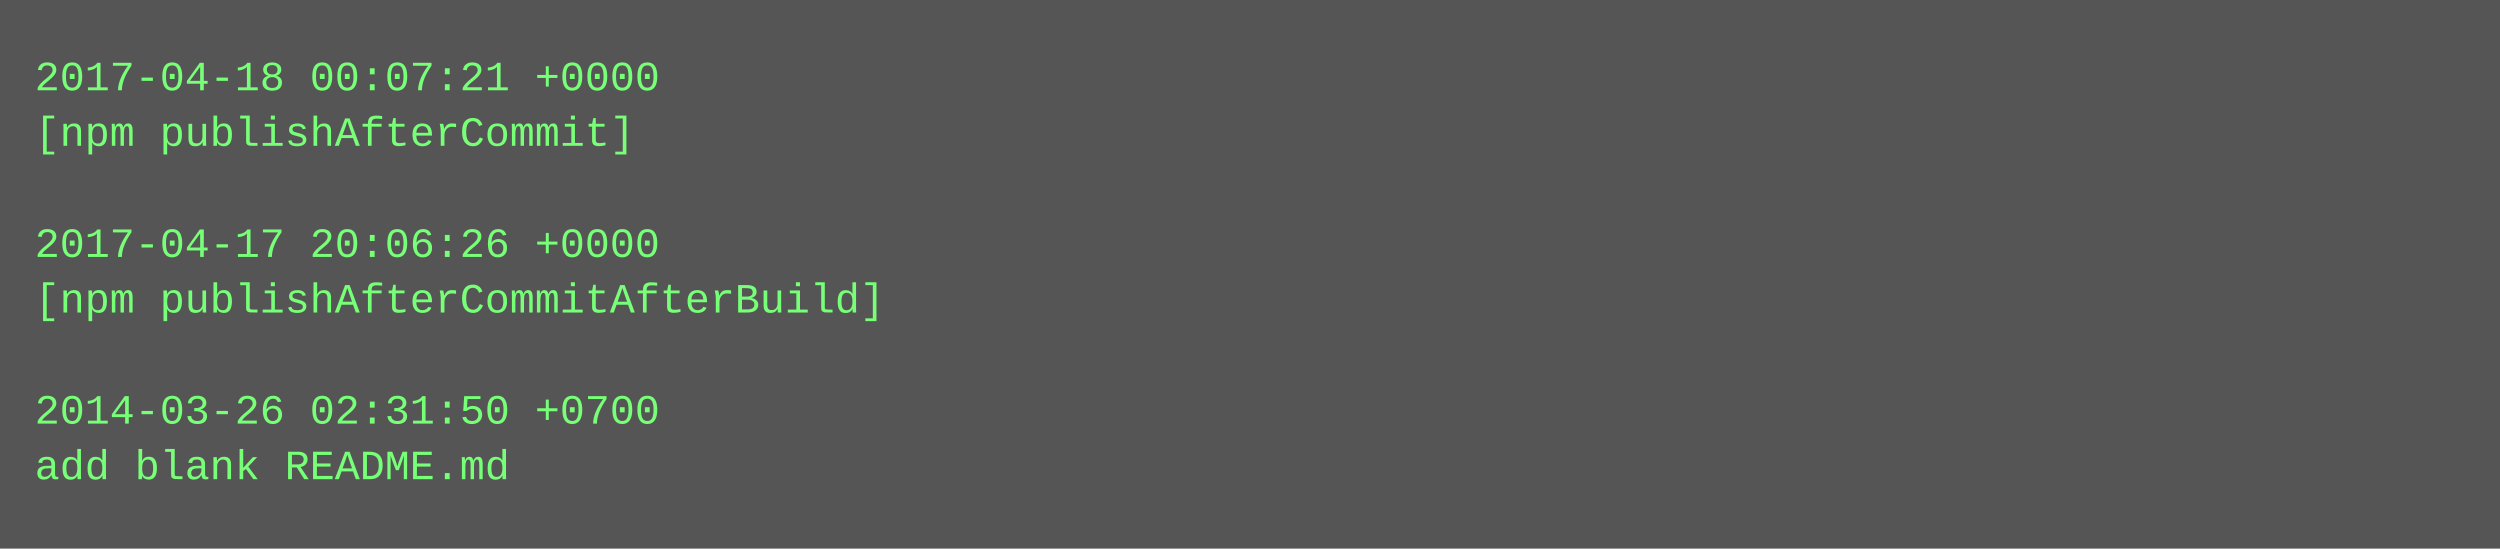
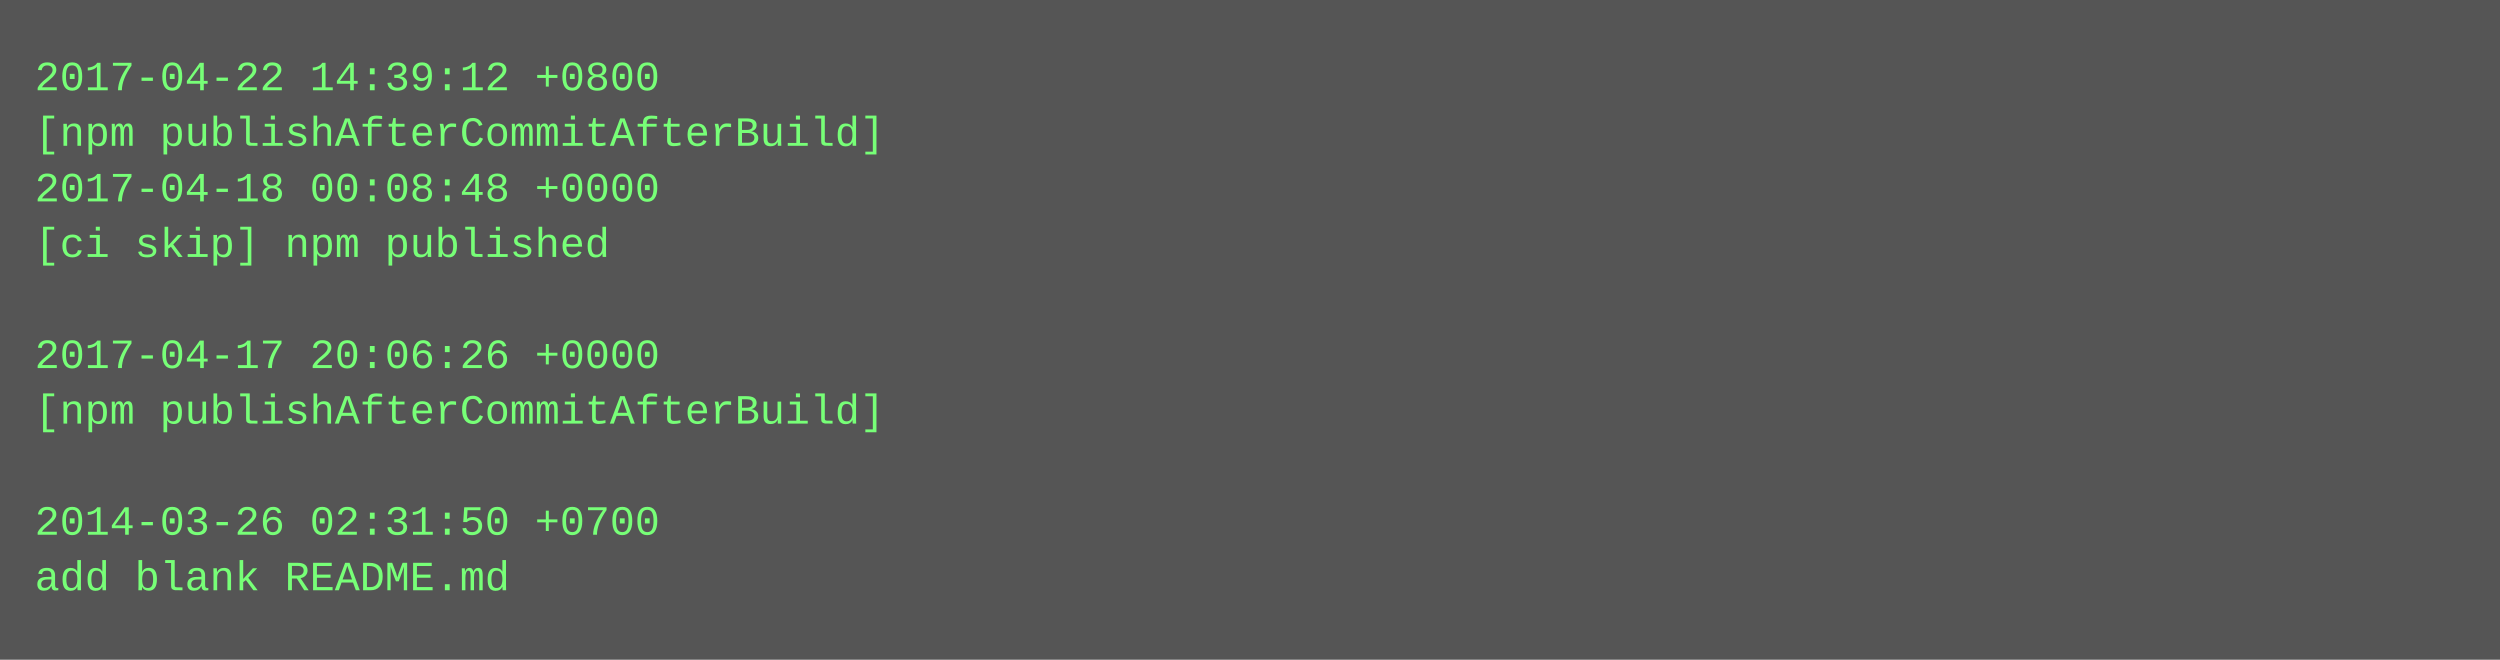
- <svg xmlns="http://www.w3.org/2000/svg" height="158" width="720">
-   <rect height="158" fill="#555" width="720" />
+ <svg xmlns="http://www.w3.org/2000/svg" height="190" width="720">
+   <rect height="190" fill="#555" width="720" />
  <text fill="#7f7" font-family="Courier New" font-size="12" xml:space="preserve">
-     <tspan x="10" y="26">2017-04-18 00:07:21 +0000</tspan>
-     <tspan x="10" y="42">[npm publishAfterCommit]</tspan>
-     <tspan x="10" y="58" />
-     <tspan x="10" y="74">2017-04-17 20:06:26 +0000</tspan>
-     <tspan x="10" y="90">[npm publishAfterCommitAfterBuild]</tspan>
-     <tspan x="10" y="106" />
-     <tspan x="10" y="122">2014-03-26 02:31:50 +0700</tspan>
-     <tspan x="10" y="138">add blank README.md</tspan>
+     <tspan x="10" y="26">2017-04-22 14:39:12 +0800</tspan>
+     <tspan x="10" y="42">[npm publishAfterCommitAfterBuild]</tspan>
+     <tspan x="10" y="58">2017-04-18 00:08:48 +0000</tspan>
+     <tspan x="10" y="74">[ci skip] npm published</tspan>
+     <tspan x="10" y="90" />
+     <tspan x="10" y="106">2017-04-17 20:06:26 +0000</tspan>
+     <tspan x="10" y="122">[npm publishAfterCommitAfterBuild]</tspan>
+     <tspan x="10" y="138" />
+     <tspan x="10" y="154">2014-03-26 02:31:50 +0700</tspan>
+     <tspan x="10" y="170">add blank README.md</tspan>
  </text>
</svg>
